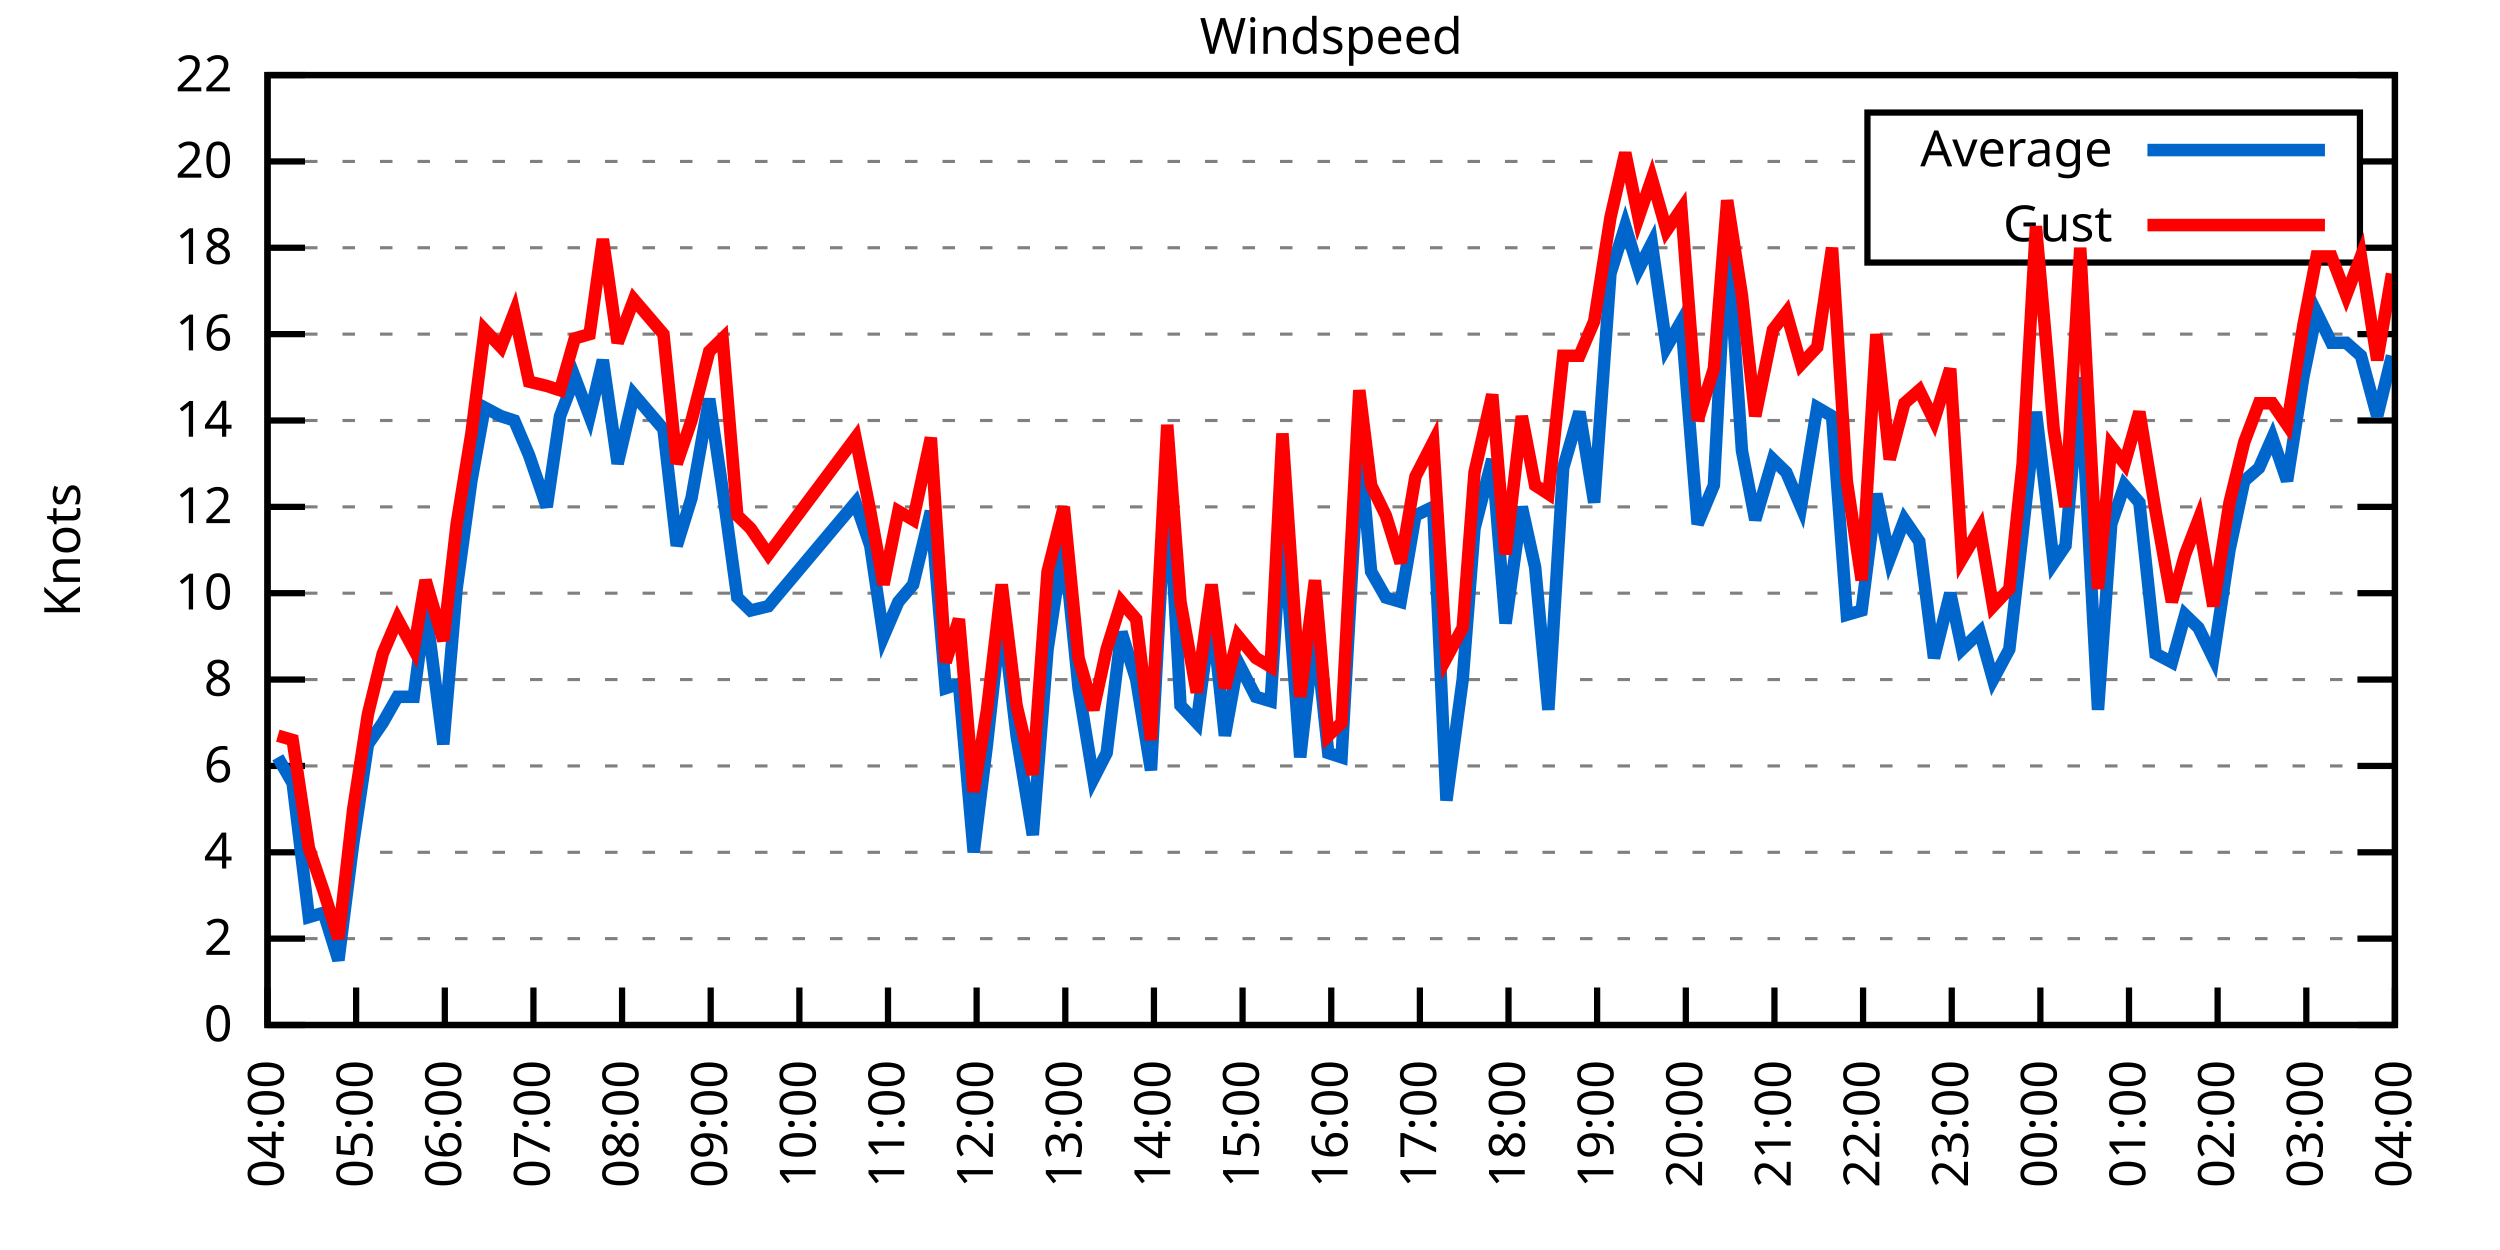
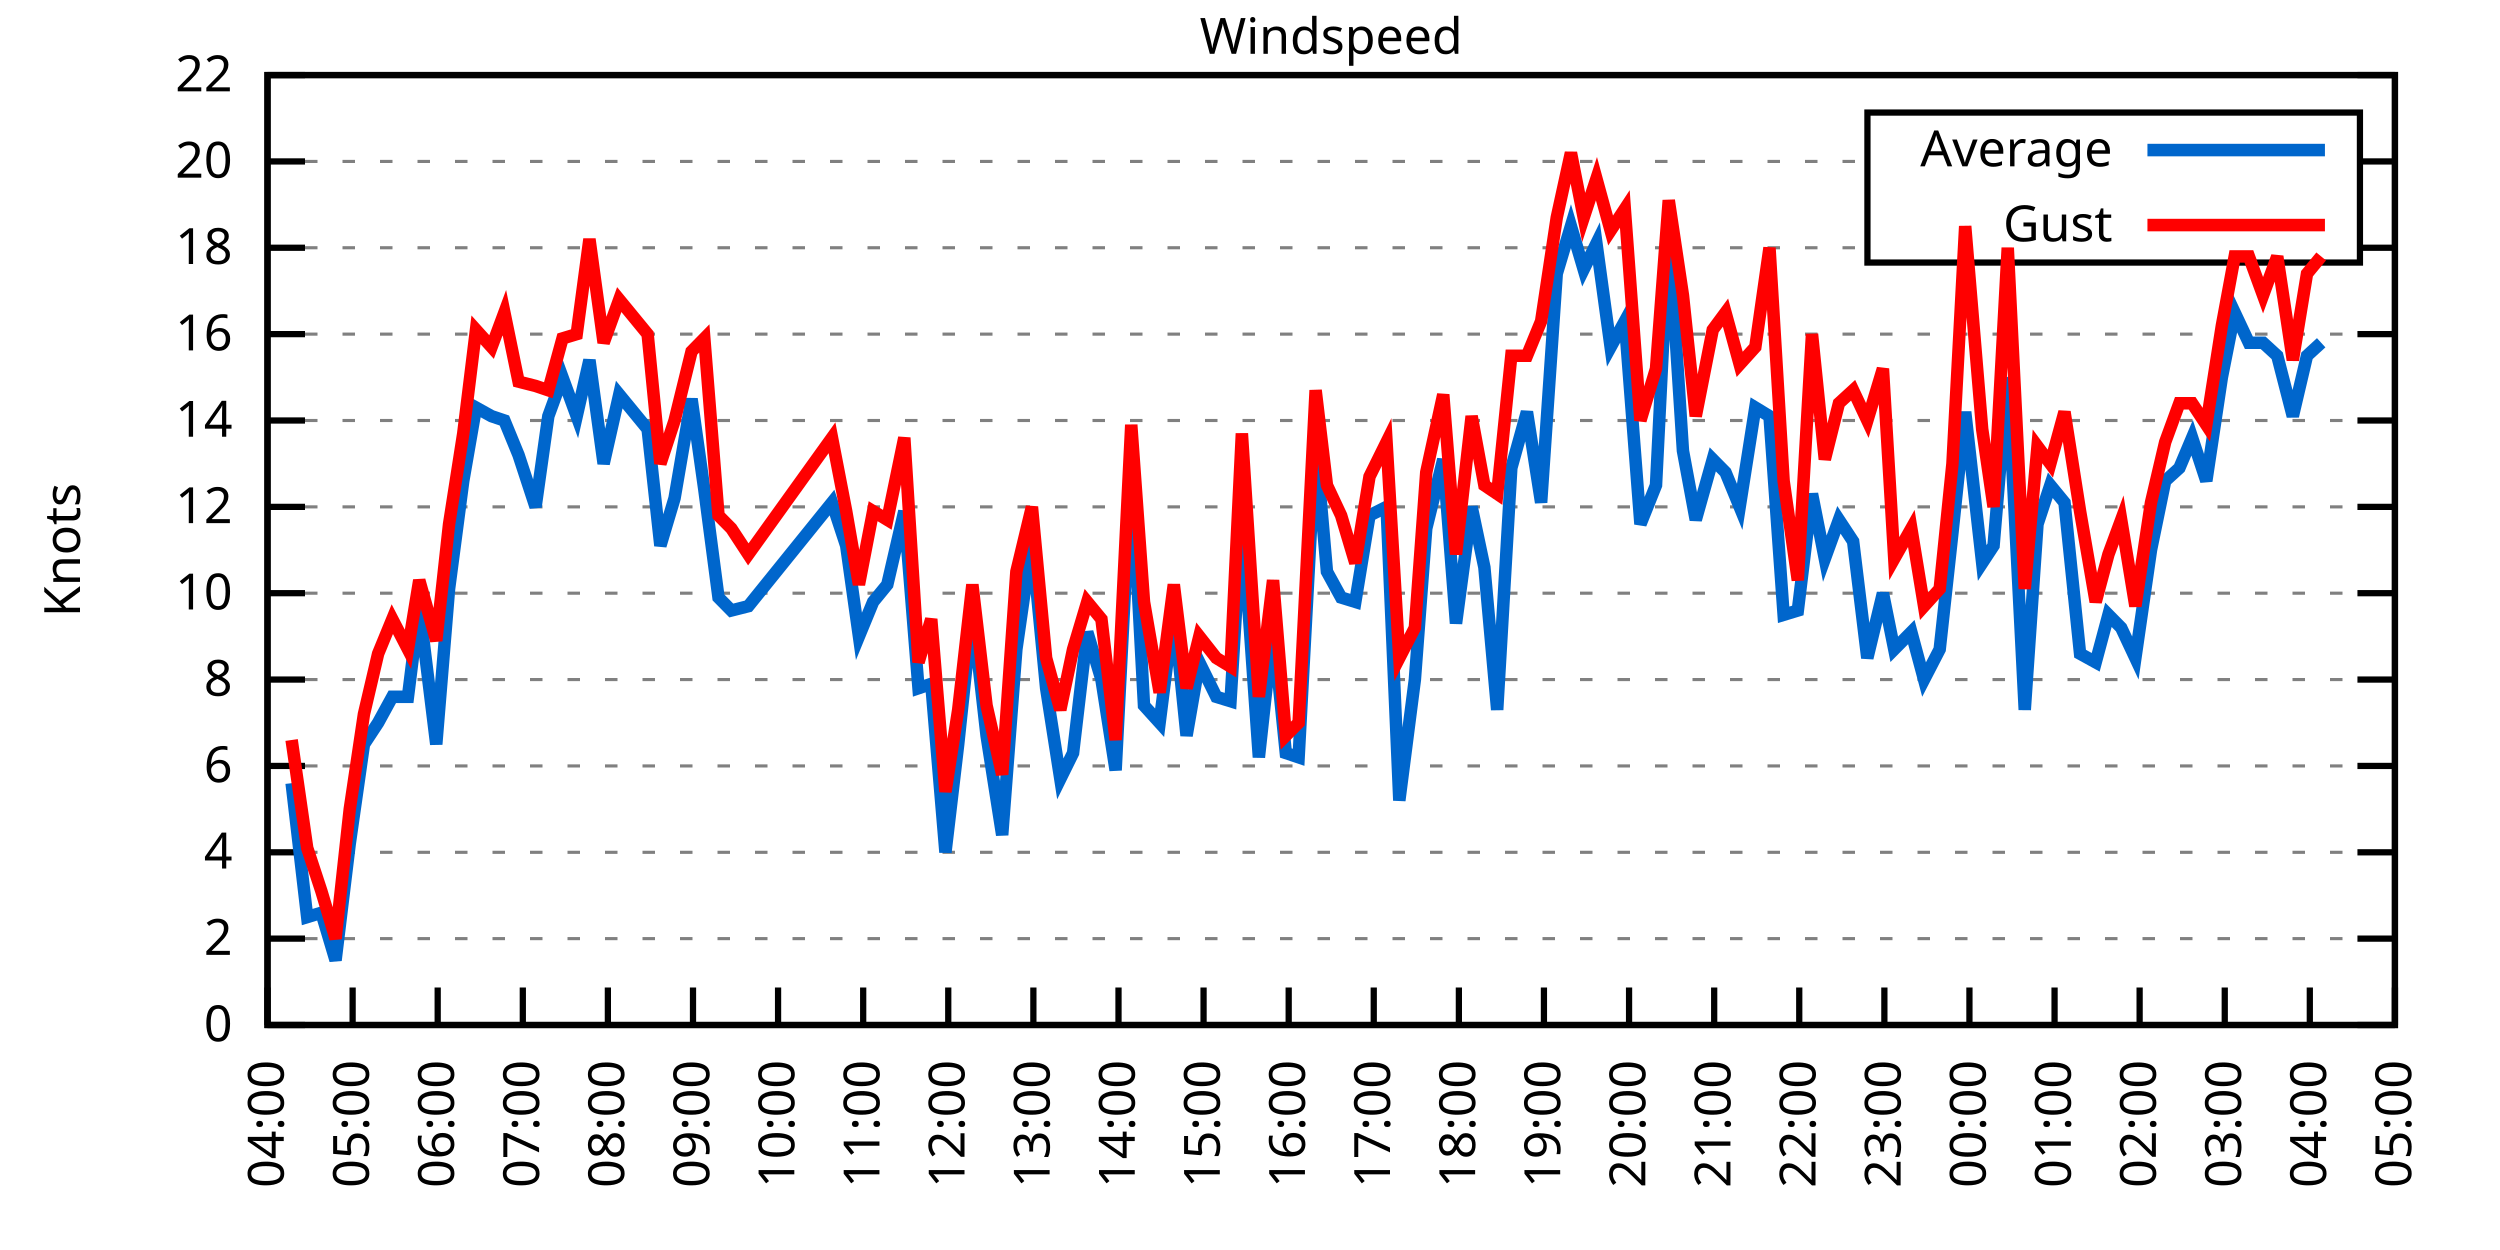
<svg xmlns="http://www.w3.org/2000/svg" xmlns:xlink="http://www.w3.org/1999/xlink" width="400" height="200" viewBox="0 0 400 200">
  <g id="gnuplot_canvas">
    <rect x="0" y="0" width="400" height="200" fill="none" />
    <defs>
      <circle id="gpDot" r="0.5" stroke-width="0.5" stroke="currentColor" />
      <path id="gpPt0" stroke-width="0.333" stroke="currentColor" d="M-1,0 h2 M0,-1 v2" />
      <path id="gpPt1" stroke-width="0.333" stroke="currentColor" d="M-1,-1 L1,1 M1,-1 L-1,1" />
      <path id="gpPt2" stroke-width="0.333" stroke="currentColor" d="M-1,0 L1,0 M0,-1 L0,1 M-1,-1 L1,1 M-1,1 L1,-1" />
      <rect id="gpPt3" stroke-width="0.333" stroke="currentColor" x="-1" y="-1" width="2" height="2" />
      <rect id="gpPt4" stroke-width="0.333" stroke="currentColor" fill="currentColor" x="-1" y="-1" width="2" height="2" />
      <circle id="gpPt5" stroke-width="0.333" stroke="currentColor" cx="0" cy="0" r="1" />
      <use xlink:href="#gpPt5" id="gpPt6" fill="currentColor" stroke="none" />
      <path id="gpPt7" stroke-width="0.333" stroke="currentColor" d="M0,-1.33 L-1.33,0.67 L1.33,0.67 z" />
      <use xlink:href="#gpPt7" id="gpPt8" fill="currentColor" stroke="none" />
      <use xlink:href="#gpPt7" id="gpPt9" stroke="currentColor" transform="rotate(180)" />
      <use xlink:href="#gpPt9" id="gpPt10" fill="currentColor" stroke="none" />
      <use xlink:href="#gpPt3" id="gpPt11" stroke="currentColor" transform="rotate(45)" />
      <use xlink:href="#gpPt11" id="gpPt12" fill="currentColor" stroke="none" />
      <path id="gpPt13" stroke-width="0.333" stroke="currentColor" d="M0,1.330 L1.265,0.411 L0.782,-1.067 L-0.782,-1.076 L-1.265,0.411 z" />
      <use xlink:href="#gpPt13" id="gpPt14" fill="currentColor" stroke="none" />
      <filter id="textbox" filterUnits="objectBoundingBox" x="0" y="0" height="1" width="1">
        <feFlood flood-color="white" flood-opacity="1" result="bgnd" />
        <feComposite in="SourceGraphic" in2="bgnd" operator="atop" />
      </filter>
      <filter id="greybox" filterUnits="objectBoundingBox" x="0" y="0" height="1" width="1">
        <feFlood flood-color="lightgrey" flood-opacity="1" result="grey" />
        <feComposite in="SourceGraphic" in2="grey" operator="atop" />
      </filter>
    </defs>
    <g fill="none" color="white" stroke="currentColor" stroke-width="1.00" stroke-linecap="butt" stroke-linejoin="miter">
</g>
    <g fill="none" color="black" stroke="currentColor" stroke-width="1.00" stroke-linecap="butt" stroke-linejoin="miter">
      <g stroke="none" shape-rendering="crispEdges">
        <polygon fill="rgb(255, 255, 255)" points="42.80,164.00 383.18,164.00 383.18,12.02 42.80,12.02 " />
      </g>
    </g>
    <g fill="none" color="black" stroke="currentColor" stroke-width="1.00" stroke-linecap="butt" stroke-linejoin="miter">
</g>
    <g fill="none" color="black" stroke="black" stroke-width="0.50" stroke-linecap="butt" stroke-linejoin="miter">
</g>
    <g fill="none" color="gray" stroke="currentColor" stroke-width="0.50" stroke-linecap="butt" stroke-linejoin="miter">
      <path stroke="gray" stroke-dasharray="2,4" class="gridline" d="M42.80,164.00 L383.19,164.00  " />
    </g>
    <g fill="none" color="gray" stroke="gray" stroke-width="1.00" stroke-linecap="butt" stroke-linejoin="miter">
</g>
    <g fill="none" color="black" stroke="currentColor" stroke-width="1.00" stroke-linecap="butt" stroke-linejoin="miter">
      <path stroke="black" d="M42.80,164.00 L48.80,164.00 M383.19,164.00 L377.19,164.00  " />
      <g transform="translate(37.20,166.60)" stroke="none" fill="black" font-family="Sans" font-size="8.00" text-anchor="end">
        <text>
          <tspan font-family="Sans"> 0</tspan>
        </text>
      </g>
    </g>
    <g fill="none" color="black" stroke="currentColor" stroke-width="1.00" stroke-linecap="butt" stroke-linejoin="miter">
</g>
    <g fill="none" color="black" stroke="black" stroke-width="0.50" stroke-linecap="butt" stroke-linejoin="miter">
</g>
    <g fill="none" color="gray" stroke="currentColor" stroke-width="0.50" stroke-linecap="butt" stroke-linejoin="miter">
      <path stroke="gray" stroke-dasharray="2,4" class="gridline" d="M42.80,150.18 L383.19,150.18  " />
    </g>
    <g fill="none" color="gray" stroke="gray" stroke-width="1.00" stroke-linecap="butt" stroke-linejoin="miter">
</g>
    <g fill="none" color="black" stroke="currentColor" stroke-width="1.00" stroke-linecap="butt" stroke-linejoin="miter">
      <path stroke="black" d="M42.80,150.18 L48.80,150.18 M383.19,150.18 L377.19,150.18  " />
      <g transform="translate(37.20,152.78)" stroke="none" fill="black" font-family="Sans" font-size="8.00" text-anchor="end">
        <text>
          <tspan font-family="Sans"> 2</tspan>
        </text>
      </g>
    </g>
    <g fill="none" color="black" stroke="currentColor" stroke-width="1.00" stroke-linecap="butt" stroke-linejoin="miter">
</g>
    <g fill="none" color="black" stroke="black" stroke-width="0.50" stroke-linecap="butt" stroke-linejoin="miter">
</g>
    <g fill="none" color="gray" stroke="currentColor" stroke-width="0.50" stroke-linecap="butt" stroke-linejoin="miter">
      <path stroke="gray" stroke-dasharray="2,4" class="gridline" d="M42.80,136.37 L383.19,136.37  " />
    </g>
    <g fill="none" color="gray" stroke="gray" stroke-width="1.00" stroke-linecap="butt" stroke-linejoin="miter">
</g>
    <g fill="none" color="black" stroke="currentColor" stroke-width="1.00" stroke-linecap="butt" stroke-linejoin="miter">
      <path stroke="black" d="M42.80,136.37 L48.80,136.37 M383.19,136.37 L377.19,136.37  " />
      <g transform="translate(37.20,138.97)" stroke="none" fill="black" font-family="Sans" font-size="8.00" text-anchor="end">
        <text>
          <tspan font-family="Sans"> 4</tspan>
        </text>
      </g>
    </g>
    <g fill="none" color="black" stroke="currentColor" stroke-width="1.00" stroke-linecap="butt" stroke-linejoin="miter">
</g>
    <g fill="none" color="black" stroke="black" stroke-width="0.50" stroke-linecap="butt" stroke-linejoin="miter">
</g>
    <g fill="none" color="gray" stroke="currentColor" stroke-width="0.50" stroke-linecap="butt" stroke-linejoin="miter">
      <path stroke="gray" stroke-dasharray="2,4" class="gridline" d="M42.80,122.55 L383.19,122.55  " />
    </g>
    <g fill="none" color="gray" stroke="gray" stroke-width="1.00" stroke-linecap="butt" stroke-linejoin="miter">
</g>
    <g fill="none" color="black" stroke="currentColor" stroke-width="1.00" stroke-linecap="butt" stroke-linejoin="miter">
      <path stroke="black" d="M42.80,122.55 L48.80,122.55 M383.19,122.55 L377.19,122.55  " />
      <g transform="translate(37.20,125.15)" stroke="none" fill="black" font-family="Sans" font-size="8.00" text-anchor="end">
        <text>
          <tspan font-family="Sans"> 6</tspan>
        </text>
      </g>
    </g>
    <g fill="none" color="black" stroke="currentColor" stroke-width="1.00" stroke-linecap="butt" stroke-linejoin="miter">
</g>
    <g fill="none" color="black" stroke="black" stroke-width="0.50" stroke-linecap="butt" stroke-linejoin="miter">
</g>
    <g fill="none" color="gray" stroke="currentColor" stroke-width="0.50" stroke-linecap="butt" stroke-linejoin="miter">
      <path stroke="gray" stroke-dasharray="2,4" class="gridline" d="M42.80,108.73 L383.19,108.73  " />
    </g>
    <g fill="none" color="gray" stroke="gray" stroke-width="1.00" stroke-linecap="butt" stroke-linejoin="miter">
</g>
    <g fill="none" color="black" stroke="currentColor" stroke-width="1.00" stroke-linecap="butt" stroke-linejoin="miter">
      <path stroke="black" d="M42.80,108.73 L48.80,108.73 M383.19,108.73 L377.19,108.73  " />
      <g transform="translate(37.20,111.33)" stroke="none" fill="black" font-family="Sans" font-size="8.00" text-anchor="end">
        <text>
          <tspan font-family="Sans"> 8</tspan>
        </text>
      </g>
    </g>
    <g fill="none" color="black" stroke="currentColor" stroke-width="1.00" stroke-linecap="butt" stroke-linejoin="miter">
</g>
    <g fill="none" color="black" stroke="black" stroke-width="0.50" stroke-linecap="butt" stroke-linejoin="miter">
</g>
    <g fill="none" color="gray" stroke="currentColor" stroke-width="0.50" stroke-linecap="butt" stroke-linejoin="miter">
      <path stroke="gray" stroke-dasharray="2,4" class="gridline" d="M42.80,94.91 L383.19,94.91  " />
    </g>
    <g fill="none" color="gray" stroke="gray" stroke-width="1.00" stroke-linecap="butt" stroke-linejoin="miter">
</g>
    <g fill="none" color="black" stroke="currentColor" stroke-width="1.00" stroke-linecap="butt" stroke-linejoin="miter">
      <path stroke="black" d="M42.80,94.91 L48.80,94.91 M383.19,94.91 L377.19,94.91  " />
      <g transform="translate(37.20,97.51)" stroke="none" fill="black" font-family="Sans" font-size="8.00" text-anchor="end">
        <text>
          <tspan font-family="Sans"> 10</tspan>
        </text>
      </g>
    </g>
    <g fill="none" color="black" stroke="currentColor" stroke-width="1.00" stroke-linecap="butt" stroke-linejoin="miter">
</g>
    <g fill="none" color="black" stroke="black" stroke-width="0.50" stroke-linecap="butt" stroke-linejoin="miter">
</g>
    <g fill="none" color="gray" stroke="currentColor" stroke-width="0.50" stroke-linecap="butt" stroke-linejoin="miter">
      <path stroke="gray" stroke-dasharray="2,4" class="gridline" d="M42.80,81.10 L383.19,81.10  " />
    </g>
    <g fill="none" color="gray" stroke="gray" stroke-width="1.00" stroke-linecap="butt" stroke-linejoin="miter">
</g>
    <g fill="none" color="black" stroke="currentColor" stroke-width="1.00" stroke-linecap="butt" stroke-linejoin="miter">
      <path stroke="black" d="M42.80,81.10 L48.80,81.10 M383.19,81.10 L377.19,81.10  " />
      <g transform="translate(37.20,83.70)" stroke="none" fill="black" font-family="Sans" font-size="8.00" text-anchor="end">
        <text>
          <tspan font-family="Sans"> 12</tspan>
        </text>
      </g>
    </g>
    <g fill="none" color="black" stroke="currentColor" stroke-width="1.00" stroke-linecap="butt" stroke-linejoin="miter">
</g>
    <g fill="none" color="black" stroke="black" stroke-width="0.50" stroke-linecap="butt" stroke-linejoin="miter">
</g>
    <g fill="none" color="gray" stroke="currentColor" stroke-width="0.50" stroke-linecap="butt" stroke-linejoin="miter">
      <path stroke="gray" stroke-dasharray="2,4" class="gridline" d="M42.80,67.28 L383.19,67.28  " />
    </g>
    <g fill="none" color="gray" stroke="gray" stroke-width="1.00" stroke-linecap="butt" stroke-linejoin="miter">
</g>
    <g fill="none" color="black" stroke="currentColor" stroke-width="1.00" stroke-linecap="butt" stroke-linejoin="miter">
      <path stroke="black" d="M42.80,67.28 L48.80,67.28 M383.19,67.28 L377.19,67.28  " />
      <g transform="translate(37.20,69.88)" stroke="none" fill="black" font-family="Sans" font-size="8.00" text-anchor="end">
        <text>
          <tspan font-family="Sans"> 14</tspan>
        </text>
      </g>
    </g>
    <g fill="none" color="black" stroke="currentColor" stroke-width="1.00" stroke-linecap="butt" stroke-linejoin="miter">
</g>
    <g fill="none" color="black" stroke="black" stroke-width="0.50" stroke-linecap="butt" stroke-linejoin="miter">
</g>
    <g fill="none" color="gray" stroke="currentColor" stroke-width="0.50" stroke-linecap="butt" stroke-linejoin="miter">
      <path stroke="gray" stroke-dasharray="2,4" class="gridline" d="M42.80,53.46 L383.19,53.46  " />
    </g>
    <g fill="none" color="gray" stroke="gray" stroke-width="1.00" stroke-linecap="butt" stroke-linejoin="miter">
</g>
    <g fill="none" color="black" stroke="currentColor" stroke-width="1.00" stroke-linecap="butt" stroke-linejoin="miter">
      <path stroke="black" d="M42.80,53.46 L48.80,53.46 M383.19,53.46 L377.19,53.46  " />
      <g transform="translate(37.20,56.06)" stroke="none" fill="black" font-family="Sans" font-size="8.00" text-anchor="end">
        <text>
          <tspan font-family="Sans"> 16</tspan>
        </text>
      </g>
    </g>
    <g fill="none" color="black" stroke="currentColor" stroke-width="1.00" stroke-linecap="butt" stroke-linejoin="miter">
</g>
    <g fill="none" color="black" stroke="black" stroke-width="0.50" stroke-linecap="butt" stroke-linejoin="miter">
</g>
    <g fill="none" color="gray" stroke="currentColor" stroke-width="0.50" stroke-linecap="butt" stroke-linejoin="miter">
      <path stroke="gray" stroke-dasharray="2,4" class="gridline" d="M42.80,39.64 L298.79,39.64 M377.59,39.64 L383.19,39.64  " />
    </g>
    <g fill="none" color="gray" stroke="gray" stroke-width="1.00" stroke-linecap="butt" stroke-linejoin="miter">
</g>
    <g fill="none" color="black" stroke="currentColor" stroke-width="1.00" stroke-linecap="butt" stroke-linejoin="miter">
      <path stroke="black" d="M42.80,39.64 L48.80,39.64 M383.19,39.64 L377.19,39.64  " />
      <g transform="translate(37.20,42.24)" stroke="none" fill="black" font-family="Sans" font-size="8.00" text-anchor="end">
        <text>
          <tspan font-family="Sans"> 18</tspan>
        </text>
      </g>
    </g>
    <g fill="none" color="black" stroke="currentColor" stroke-width="1.00" stroke-linecap="butt" stroke-linejoin="miter">
</g>
    <g fill="none" color="black" stroke="black" stroke-width="0.50" stroke-linecap="butt" stroke-linejoin="miter">
</g>
    <g fill="none" color="gray" stroke="currentColor" stroke-width="0.50" stroke-linecap="butt" stroke-linejoin="miter">
      <path stroke="gray" stroke-dasharray="2,4" class="gridline" d="M42.80,25.83 L298.79,25.83 M377.59,25.83 L383.19,25.83  " />
    </g>
    <g fill="none" color="gray" stroke="gray" stroke-width="1.00" stroke-linecap="butt" stroke-linejoin="miter">
</g>
    <g fill="none" color="black" stroke="currentColor" stroke-width="1.00" stroke-linecap="butt" stroke-linejoin="miter">
      <path stroke="black" d="M42.80,25.83 L48.80,25.83 M383.19,25.83 L377.19,25.83  " />
      <g transform="translate(37.20,28.43)" stroke="none" fill="black" font-family="Sans" font-size="8.00" text-anchor="end">
        <text>
          <tspan font-family="Sans"> 20</tspan>
        </text>
      </g>
    </g>
    <g fill="none" color="black" stroke="currentColor" stroke-width="1.00" stroke-linecap="butt" stroke-linejoin="miter">
</g>
    <g fill="none" color="black" stroke="black" stroke-width="0.50" stroke-linecap="butt" stroke-linejoin="miter">
</g>
    <g fill="none" color="gray" stroke="currentColor" stroke-width="0.50" stroke-linecap="butt" stroke-linejoin="miter">
      <path stroke="gray" stroke-dasharray="2,4" class="gridline" d="M42.80,12.01 L383.19,12.01  " />
    </g>
    <g fill="none" color="gray" stroke="gray" stroke-width="1.00" stroke-linecap="butt" stroke-linejoin="miter">
</g>
    <g fill="none" color="black" stroke="currentColor" stroke-width="1.00" stroke-linecap="butt" stroke-linejoin="miter">
      <path stroke="black" d="M42.80,12.01 L48.80,12.01 M383.19,12.01 L377.19,12.01  " />
      <g transform="translate(37.20,14.61)" stroke="none" fill="black" font-family="Sans" font-size="8.00" text-anchor="end">
        <text>
          <tspan font-family="Sans"> 22</tspan>
        </text>
      </g>
    </g>
    <g fill="none" color="black" stroke="currentColor" stroke-width="1.00" stroke-linecap="butt" stroke-linejoin="miter">
      <path stroke="black" d="M42.80,164.00 L42.80,158.00  " />
      <g transform="translate(45.40,169.60) rotate(270.00)" stroke="none" fill="black" font-family="Sans" font-size="8.00" text-anchor="end">
        <text>
          <tspan font-family="Sans">04:00</tspan>
        </text>
      </g>
    </g>
    <g fill="none" color="black" stroke="currentColor" stroke-width="1.00" stroke-linecap="butt" stroke-linejoin="miter">
-       <path stroke="black" d="M56.98,164.00 L56.98,158.00  " />
-       <g transform="translate(59.58,169.60) rotate(270.00)" stroke="none" fill="black" font-family="Sans" font-size="8.00" text-anchor="end">
+       <path stroke="black" d="M56.42,164.00 L56.42,158.00  " />
+       <g transform="translate(59.02,169.60) rotate(270.00)" stroke="none" fill="black" font-family="Sans" font-size="8.00" text-anchor="end">
        <text>
          <tspan font-family="Sans">05:00</tspan>
        </text>
      </g>
    </g>
    <g fill="none" color="black" stroke="currentColor" stroke-width="1.00" stroke-linecap="butt" stroke-linejoin="miter">
-       <path stroke="black" d="M71.17,164.00 L71.17,158.00  " />
-       <g transform="translate(73.77,169.60) rotate(270.00)" stroke="none" fill="black" font-family="Sans" font-size="8.00" text-anchor="end">
+       <path stroke="black" d="M70.03,164.00 L70.03,158.00  " />
+       <g transform="translate(72.63,169.60) rotate(270.00)" stroke="none" fill="black" font-family="Sans" font-size="8.00" text-anchor="end">
        <text>
          <tspan font-family="Sans">06:00</tspan>
        </text>
      </g>
    </g>
    <g fill="none" color="black" stroke="currentColor" stroke-width="1.00" stroke-linecap="butt" stroke-linejoin="miter">
-       <path stroke="black" d="M85.35,164.00 L85.35,158.00  " />
-       <g transform="translate(87.95,169.60) rotate(270.00)" stroke="none" fill="black" font-family="Sans" font-size="8.00" text-anchor="end">
+       <path stroke="black" d="M83.65,164.00 L83.65,158.00  " />
+       <g transform="translate(86.25,169.60) rotate(270.00)" stroke="none" fill="black" font-family="Sans" font-size="8.00" text-anchor="end">
        <text>
          <tspan font-family="Sans">07:00</tspan>
        </text>
      </g>
    </g>
    <g fill="none" color="black" stroke="currentColor" stroke-width="1.00" stroke-linecap="butt" stroke-linejoin="miter">
-       <path stroke="black" d="M99.53,164.00 L99.53,158.00  " />
-       <g transform="translate(102.13,169.60) rotate(270.00)" stroke="none" fill="black" font-family="Sans" font-size="8.00" text-anchor="end">
+       <path stroke="black" d="M97.26,164.00 L97.26,158.00  " />
+       <g transform="translate(99.86,169.60) rotate(270.00)" stroke="none" fill="black" font-family="Sans" font-size="8.00" text-anchor="end">
        <text>
          <tspan font-family="Sans">08:00</tspan>
        </text>
      </g>
    </g>
    <g fill="none" color="black" stroke="currentColor" stroke-width="1.00" stroke-linecap="butt" stroke-linejoin="miter">
-       <path stroke="black" d="M113.71,164.00 L113.71,158.00  " />
-       <g transform="translate(116.31,169.60) rotate(270.00)" stroke="none" fill="black" font-family="Sans" font-size="8.00" text-anchor="end">
+       <path stroke="black" d="M110.88,164.00 L110.88,158.00  " />
+       <g transform="translate(113.48,169.60) rotate(270.00)" stroke="none" fill="black" font-family="Sans" font-size="8.00" text-anchor="end">
        <text>
          <tspan font-family="Sans">09:00</tspan>
        </text>
      </g>
    </g>
    <g fill="none" color="black" stroke="currentColor" stroke-width="1.00" stroke-linecap="butt" stroke-linejoin="miter">
-       <path stroke="black" d="M127.90,164.00 L127.90,158.00  " />
-       <g transform="translate(130.50,169.60) rotate(270.00)" stroke="none" fill="black" font-family="Sans" font-size="8.00" text-anchor="end">
+       <path stroke="black" d="M124.49,164.00 L124.49,158.00  " />
+       <g transform="translate(127.09,169.60) rotate(270.00)" stroke="none" fill="black" font-family="Sans" font-size="8.00" text-anchor="end">
        <text>
          <tspan font-family="Sans">10:00</tspan>
        </text>
      </g>
    </g>
    <g fill="none" color="black" stroke="currentColor" stroke-width="1.00" stroke-linecap="butt" stroke-linejoin="miter">
-       <path stroke="black" d="M142.08,164.00 L142.08,158.00  " />
-       <g transform="translate(144.68,169.60) rotate(270.00)" stroke="none" fill="black" font-family="Sans" font-size="8.00" text-anchor="end">
+       <path stroke="black" d="M138.11,164.00 L138.11,158.00  " />
+       <g transform="translate(140.71,169.60) rotate(270.00)" stroke="none" fill="black" font-family="Sans" font-size="8.00" text-anchor="end">
        <text>
          <tspan font-family="Sans">11:00</tspan>
        </text>
      </g>
    </g>
    <g fill="none" color="black" stroke="currentColor" stroke-width="1.00" stroke-linecap="butt" stroke-linejoin="miter">
-       <path stroke="black" d="M156.26,164.00 L156.26,158.00  " />
-       <g transform="translate(158.86,169.60) rotate(270.00)" stroke="none" fill="black" font-family="Sans" font-size="8.00" text-anchor="end">
+       <path stroke="black" d="M151.72,164.00 L151.72,158.00  " />
+       <g transform="translate(154.32,169.60) rotate(270.00)" stroke="none" fill="black" font-family="Sans" font-size="8.00" text-anchor="end">
        <text>
          <tspan font-family="Sans">12:00</tspan>
        </text>
      </g>
    </g>
    <g fill="none" color="black" stroke="currentColor" stroke-width="1.00" stroke-linecap="butt" stroke-linejoin="miter">
-       <path stroke="black" d="M170.45,164.00 L170.45,158.00  " />
-       <g transform="translate(173.05,169.60) rotate(270.00)" stroke="none" fill="black" font-family="Sans" font-size="8.00" text-anchor="end">
+       <path stroke="black" d="M165.34,164.00 L165.34,158.00  " />
+       <g transform="translate(167.94,169.60) rotate(270.00)" stroke="none" fill="black" font-family="Sans" font-size="8.00" text-anchor="end">
        <text>
          <tspan font-family="Sans">13:00</tspan>
        </text>
      </g>
    </g>
    <g fill="none" color="black" stroke="currentColor" stroke-width="1.00" stroke-linecap="butt" stroke-linejoin="miter">
-       <path stroke="black" d="M184.63,164.00 L184.63,158.00  " />
-       <g transform="translate(187.23,169.60) rotate(270.00)" stroke="none" fill="black" font-family="Sans" font-size="8.00" text-anchor="end">
+       <path stroke="black" d="M178.96,164.00 L178.96,158.00  " />
+       <g transform="translate(181.56,169.60) rotate(270.00)" stroke="none" fill="black" font-family="Sans" font-size="8.00" text-anchor="end">
        <text>
          <tspan font-family="Sans">14:00</tspan>
        </text>
      </g>
    </g>
    <g fill="none" color="black" stroke="currentColor" stroke-width="1.00" stroke-linecap="butt" stroke-linejoin="miter">
-       <path stroke="black" d="M198.81,164.00 L198.81,158.00  " />
-       <g transform="translate(201.41,169.60) rotate(270.00)" stroke="none" fill="black" font-family="Sans" font-size="8.00" text-anchor="end">
+       <path stroke="black" d="M192.57,164.00 L192.57,158.00  " />
+       <g transform="translate(195.17,169.60) rotate(270.00)" stroke="none" fill="black" font-family="Sans" font-size="8.00" text-anchor="end">
        <text>
          <tspan font-family="Sans">15:00</tspan>
        </text>
      </g>
    </g>
    <g fill="none" color="black" stroke="currentColor" stroke-width="1.00" stroke-linecap="butt" stroke-linejoin="miter">
-       <path stroke="black" d="M213.00,164.00 L213.00,158.00  " />
-       <g transform="translate(215.60,169.60) rotate(270.00)" stroke="none" fill="black" font-family="Sans" font-size="8.00" text-anchor="end">
+       <path stroke="black" d="M206.19,164.00 L206.19,158.00  " />
+       <g transform="translate(208.79,169.60) rotate(270.00)" stroke="none" fill="black" font-family="Sans" font-size="8.00" text-anchor="end">
        <text>
          <tspan font-family="Sans">16:00</tspan>
        </text>
      </g>
    </g>
    <g fill="none" color="black" stroke="currentColor" stroke-width="1.00" stroke-linecap="butt" stroke-linejoin="miter">
-       <path stroke="black" d="M227.18,164.00 L227.18,158.00  " />
-       <g transform="translate(229.78,169.60) rotate(270.00)" stroke="none" fill="black" font-family="Sans" font-size="8.00" text-anchor="end">
+       <path stroke="black" d="M219.80,164.00 L219.80,158.00  " />
+       <g transform="translate(222.40,169.60) rotate(270.00)" stroke="none" fill="black" font-family="Sans" font-size="8.00" text-anchor="end">
        <text>
          <tspan font-family="Sans">17:00</tspan>
        </text>
      </g>
    </g>
    <g fill="none" color="black" stroke="currentColor" stroke-width="1.00" stroke-linecap="butt" stroke-linejoin="miter">
-       <path stroke="black" d="M241.36,164.00 L241.36,158.00  " />
-       <g transform="translate(243.96,169.60) rotate(270.00)" stroke="none" fill="black" font-family="Sans" font-size="8.00" text-anchor="end">
+       <path stroke="black" d="M233.42,164.00 L233.42,158.00  " />
+       <g transform="translate(236.02,169.60) rotate(270.00)" stroke="none" fill="black" font-family="Sans" font-size="8.00" text-anchor="end">
        <text>
          <tspan font-family="Sans">18:00</tspan>
        </text>
      </g>
    </g>
    <g fill="none" color="black" stroke="currentColor" stroke-width="1.00" stroke-linecap="butt" stroke-linejoin="miter">
-       <path stroke="black" d="M255.54,164.00 L255.54,158.00  " />
-       <g transform="translate(258.14,169.60) rotate(270.00)" stroke="none" fill="black" font-family="Sans" font-size="8.00" text-anchor="end">
+       <path stroke="black" d="M247.03,164.00 L247.03,158.00  " />
+       <g transform="translate(249.63,169.60) rotate(270.00)" stroke="none" fill="black" font-family="Sans" font-size="8.00" text-anchor="end">
        <text>
          <tspan font-family="Sans">19:00</tspan>
        </text>
      </g>
    </g>
    <g fill="none" color="black" stroke="currentColor" stroke-width="1.00" stroke-linecap="butt" stroke-linejoin="miter">
-       <path stroke="black" d="M269.73,164.00 L269.73,158.00  " />
-       <g transform="translate(272.33,169.60) rotate(270.00)" stroke="none" fill="black" font-family="Sans" font-size="8.00" text-anchor="end">
+       <path stroke="black" d="M260.65,164.00 L260.65,158.00  " />
+       <g transform="translate(263.25,169.60) rotate(270.00)" stroke="none" fill="black" font-family="Sans" font-size="8.00" text-anchor="end">
        <text>
          <tspan font-family="Sans">20:00</tspan>
        </text>
      </g>
    </g>
    <g fill="none" color="black" stroke="currentColor" stroke-width="1.00" stroke-linecap="butt" stroke-linejoin="miter">
-       <path stroke="black" d="M283.91,164.00 L283.91,158.00  " />
-       <g transform="translate(286.51,169.60) rotate(270.00)" stroke="none" fill="black" font-family="Sans" font-size="8.00" text-anchor="end">
+       <path stroke="black" d="M274.27,164.00 L274.27,158.00  " />
+       <g transform="translate(276.87,169.60) rotate(270.00)" stroke="none" fill="black" font-family="Sans" font-size="8.00" text-anchor="end">
        <text>
          <tspan font-family="Sans">21:00</tspan>
        </text>
      </g>
    </g>
    <g fill="none" color="black" stroke="currentColor" stroke-width="1.00" stroke-linecap="butt" stroke-linejoin="miter">
-       <path stroke="black" d="M298.09,164.00 L298.09,158.00  " />
-       <g transform="translate(300.69,169.60) rotate(270.00)" stroke="none" fill="black" font-family="Sans" font-size="8.00" text-anchor="end">
+       <path stroke="black" d="M287.88,164.00 L287.88,158.00  " />
+       <g transform="translate(290.48,169.60) rotate(270.00)" stroke="none" fill="black" font-family="Sans" font-size="8.00" text-anchor="end">
        <text>
          <tspan font-family="Sans">22:00</tspan>
        </text>
      </g>
    </g>
    <g fill="none" color="black" stroke="currentColor" stroke-width="1.00" stroke-linecap="butt" stroke-linejoin="miter">
-       <path stroke="black" d="M312.28,164.00 L312.28,158.00  " />
-       <g transform="translate(314.88,169.60) rotate(270.00)" stroke="none" fill="black" font-family="Sans" font-size="8.00" text-anchor="end">
+       <path stroke="black" d="M301.50,164.00 L301.50,158.00  " />
+       <g transform="translate(304.10,169.60) rotate(270.00)" stroke="none" fill="black" font-family="Sans" font-size="8.00" text-anchor="end">
        <text>
          <tspan font-family="Sans">23:00</tspan>
        </text>
      </g>
    </g>
    <g fill="none" color="black" stroke="currentColor" stroke-width="1.00" stroke-linecap="butt" stroke-linejoin="miter">
-       <path stroke="black" d="M326.46,164.00 L326.46,158.00  " />
-       <g transform="translate(329.06,169.60) rotate(270.00)" stroke="none" fill="black" font-family="Sans" font-size="8.00" text-anchor="end">
+       <path stroke="black" d="M315.11,164.00 L315.11,158.00  " />
+       <g transform="translate(317.71,169.60) rotate(270.00)" stroke="none" fill="black" font-family="Sans" font-size="8.00" text-anchor="end">
        <text>
          <tspan font-family="Sans">00:00</tspan>
        </text>
      </g>
    </g>
    <g fill="none" color="black" stroke="currentColor" stroke-width="1.00" stroke-linecap="butt" stroke-linejoin="miter">
-       <path stroke="black" d="M340.64,164.00 L340.64,158.00  " />
-       <g transform="translate(343.24,169.60) rotate(270.00)" stroke="none" fill="black" font-family="Sans" font-size="8.00" text-anchor="end">
+       <path stroke="black" d="M328.73,164.00 L328.73,158.00  " />
+       <g transform="translate(331.33,169.60) rotate(270.00)" stroke="none" fill="black" font-family="Sans" font-size="8.00" text-anchor="end">
        <text>
          <tspan font-family="Sans">01:00</tspan>
        </text>
      </g>
    </g>
    <g fill="none" color="black" stroke="currentColor" stroke-width="1.00" stroke-linecap="butt" stroke-linejoin="miter">
-       <path stroke="black" d="M354.82,164.00 L354.82,158.00  " />
-       <g transform="translate(357.42,169.60) rotate(270.00)" stroke="none" fill="black" font-family="Sans" font-size="8.00" text-anchor="end">
+       <path stroke="black" d="M342.34,164.00 L342.34,158.00  " />
+       <g transform="translate(344.94,169.60) rotate(270.00)" stroke="none" fill="black" font-family="Sans" font-size="8.00" text-anchor="end">
        <text>
          <tspan font-family="Sans">02:00</tspan>
        </text>
      </g>
    </g>
    <g fill="none" color="black" stroke="currentColor" stroke-width="1.00" stroke-linecap="butt" stroke-linejoin="miter">
-       <path stroke="black" d="M369.01,164.00 L369.01,158.00  " />
-       <g transform="translate(371.61,169.60) rotate(270.00)" stroke="none" fill="black" font-family="Sans" font-size="8.00" text-anchor="end">
+       <path stroke="black" d="M355.96,164.00 L355.96,158.00  " />
+       <g transform="translate(358.56,169.60) rotate(270.00)" stroke="none" fill="black" font-family="Sans" font-size="8.00" text-anchor="end">
        <text>
          <tspan font-family="Sans">03:00</tspan>
+         </text>
+       </g>
+     </g>
+     <g fill="none" color="black" stroke="currentColor" stroke-width="1.00" stroke-linecap="butt" stroke-linejoin="miter">
+       <path stroke="black" d="M369.57,164.00 L369.57,158.00  " />
+       <g transform="translate(372.17,169.60) rotate(270.00)" stroke="none" fill="black" font-family="Sans" font-size="8.00" text-anchor="end">
+         <text>
+           <tspan font-family="Sans">04:00</tspan>
        </text>
      </g>
    </g>
    <g fill="none" color="black" stroke="currentColor" stroke-width="1.00" stroke-linecap="butt" stroke-linejoin="miter">
      <path stroke="black" d="M383.19,164.00 L383.19,158.00  " />
      <g transform="translate(385.79,169.60) rotate(270.00)" stroke="none" fill="black" font-family="Sans" font-size="8.00" text-anchor="end">
        <text>
-           <tspan font-family="Sans">04:00</tspan>
+           <tspan font-family="Sans">05:00</tspan>
        </text>
      </g>
    </g>
    <g fill="none" color="black" stroke="currentColor" stroke-width="1.00" stroke-linecap="butt" stroke-linejoin="miter">
</g>
    <g fill="none" color="black" stroke="currentColor" stroke-width="1.00" stroke-linecap="butt" stroke-linejoin="miter">
      <path stroke="black" d="M42.80,12.01 L42.80,164.00 L383.19,164.00 L383.19,12.01 L42.80,12.01 Z  " />
    </g>
    <g fill="none" color="black" stroke="currentColor" stroke-width="1.00" stroke-linecap="butt" stroke-linejoin="miter">
</g>
    <g fill="none" color="black" stroke="currentColor" stroke-width="1.00" stroke-linecap="butt" stroke-linejoin="miter">
      <path stroke="black" d="M298.79,42.01 L298.79,18.01 L377.59,18.01 L377.59,42.01 L298.79,42.01 Z  " />
    </g>
    <g id="Windspeed_plot_1">
      <g fill="none" color="white" stroke="black" stroke-width="2.00" stroke-linecap="butt" stroke-linejoin="miter">
</g>
      <g fill="none" color="black" stroke="currentColor" stroke-width="2.00" stroke-linecap="butt" stroke-linejoin="miter">
        <g transform="translate(337.99,26.61)" stroke="none" fill="black" font-family="Sans" font-size="8.00" text-anchor="end">
          <text>
            <tspan font-family="Sans">Average</tspan>
          </text>
        </g>
      </g>
      <g fill="none" color="black" stroke="currentColor" stroke-width="2.00" stroke-linecap="butt" stroke-linejoin="miter">
-         <path stroke="rgb(  0, 102, 204)" d="M343.59,24.01 L371.99,24.01 M44.45,121.17 L46.82,125.31 L49.42,146.73 L51.78,146.04 L54.15,153.64 L56.51,134.98   L58.87,119.09 L61.24,115.64 L63.60,111.49 L66.20,111.49 L68.09,96.99 L70.93,119.09 L73.06,94.22 L75.42,76.95   L77.55,65.21 L80.15,66.59 L82.28,67.28 L84.64,72.81 L87.48,81.10 L89.60,66.59 L91.97,60.37 L94.33,66.59   L96.46,57.61 L98.82,74.19 L101.42,63.13 L106.15,68.66 L108.28,87.31 L110.64,79.71 L113.48,63.82 L115.61,78.33   L117.97,95.60 L120.10,97.68 L122.93,96.99 L136.88,80.41 L139.24,87.31 L141.37,101.82 L143.74,96.30 L146.10,93.53   L148.94,81.79 L151.30,110.11 L153.43,109.42 L155.79,136.37 L157.92,119.09 L160.28,97.68 L162.65,117.71 L165.25,133.60   L167.61,103.89 L170.21,86.62 L172.57,110.11 L174.94,124.62 L177.06,120.48 L179.43,101.13 L181.79,108.73 L184.16,123.24   L186.76,74.88 L188.88,112.88 L191.48,115.64 L193.85,97.68 L195.98,117.71 L198.10,105.97 L200.94,111.49 L203.30,112.19   L205.19,82.48 L208.03,121.17 L210.39,100.44 L212.52,120.48 L214.65,121.17 L217.49,70.73 L219.38,91.46 L221.74,95.60   L224.10,96.30 L226.47,82.48 L229.31,81.10 L231.43,128.08 L234.03,108.73 L235.92,84.55 L238.76,73.50 L240.89,99.75   L243.49,81.10 L245.62,90.77 L247.74,113.57 L250.11,74.88 L252.71,65.90 L255.07,80.41 L257.67,43.79 L260.04,36.19   L262.16,43.10 L264.29,38.95 L266.65,55.53 L269.02,51.39 L271.62,83.86 L274.22,77.64 L276.35,36.88 L278.71,72.12   L280.84,83.17 L283.67,73.50 L285.80,75.57 L288.16,81.10 L290.76,65.21 L293.13,66.59 L295.49,98.37 L297.86,97.68   L300.22,79.02 L302.35,89.39 L304.71,83.17 L307.08,86.62 L309.44,105.28 L312.04,94.91 L313.93,103.89 L316.77,101.13   L318.89,108.73 L321.49,103.89 L323.62,85.24 L325.75,65.90 L328.59,90.08 L330.48,87.31 L332.84,60.37 L335.68,113.57   L337.80,83.86 L339.93,77.64 L342.30,80.41 L344.90,104.59 L347.50,105.97 L349.62,98.37 L351.75,100.44 L354.12,105.28   L356.72,88.00 L359.08,76.95 L361.44,74.88 L363.57,70.04 L365.93,76.95 L368.53,60.37 L370.66,50.01 L373.03,54.84   L375.39,54.84 L377.75,56.92 L380.35,66.59 L382.72,56.92  " />
+         <path stroke="rgb(  0, 102, 204)" d="M343.59,24.01 L371.99,24.01 M46.66,125.31 L49.15,146.73 L51.42,146.04 L53.69,153.64 L55.96,134.98 L58.23,119.09   L60.50,115.64 L62.77,111.49 L65.27,111.49 L67.08,96.99 L69.80,119.09 L71.85,94.22 L74.12,76.95 L76.16,65.21   L78.65,66.59 L80.70,67.28 L82.97,72.81 L85.69,81.10 L87.73,66.59 L90.00,60.37 L92.27,66.59 L94.31,57.61   L96.58,74.19 L99.08,63.13 L103.62,68.66 L105.66,87.31 L107.93,79.71 L110.65,63.82 L112.69,78.33 L114.96,95.60   L117.01,97.68 L119.73,96.99 L133.12,80.41 L135.39,87.31 L137.43,101.82 L139.70,96.30 L141.97,93.53 L144.69,81.79   L146.96,110.11 L149.00,109.42 L151.27,136.37 L153.31,119.09 L155.58,97.68 L157.85,117.71 L160.35,133.60 L162.62,103.89   L165.11,86.62 L167.38,110.11 L169.65,124.62 L171.69,120.48 L173.96,101.13 L176.23,108.73 L178.50,123.24 L181.00,74.88   L183.04,112.88 L185.54,115.64 L187.81,97.68 L189.85,117.71 L191.89,105.97 L194.61,111.49 L196.88,112.19 L198.70,82.48   L201.42,121.17 L203.69,100.44 L205.73,120.48 L207.78,121.17 L210.50,70.73 L212.31,91.46 L214.58,95.60 L216.85,96.30   L219.12,82.48 L221.85,81.10 L223.89,128.08 L226.38,108.73 L228.20,84.55 L230.92,73.50 L232.96,99.75 L235.46,81.10   L237.50,90.77 L239.55,113.57 L241.81,74.88 L244.31,65.90 L246.58,80.41 L249.08,43.79 L251.35,36.19 L253.39,43.10   L255.43,38.95 L257.70,55.53 L259.97,51.39 L262.47,83.86 L264.96,77.64 L267.00,36.88 L269.27,72.12 L271.32,83.17   L274.04,73.50 L276.08,75.57 L278.35,81.10 L280.85,65.21 L283.12,66.59 L285.38,98.37 L287.65,97.68 L289.92,79.02   L291.97,89.39 L294.23,83.17 L296.50,86.62 L298.77,105.28 L301.27,94.91 L303.08,103.89 L305.81,101.13 L307.85,108.73   L310.35,103.89 L312.39,85.24 L314.43,65.90 L317.15,90.08 L318.97,87.31 L321.24,60.37 L323.96,113.57 L326.00,83.86   L328.05,77.64 L330.32,80.41 L332.81,104.59 L335.31,105.97 L337.35,98.37 L339.39,100.44 L341.66,105.28 L344.16,88.00   L346.43,76.95 L348.70,74.88 L350.74,70.04 L353.01,76.95 L355.50,60.37 L357.55,50.01 L359.82,54.84 L362.09,54.84   L364.36,56.92 L366.85,66.59 L369.12,56.92 L371.39,54.84  " />
      </g>
    </g>
    <g id="Windspeed_plot_2">
      <g fill="none" color="black" stroke="currentColor" stroke-width="2.00" stroke-linecap="butt" stroke-linejoin="miter">
        <g transform="translate(337.99,38.61)" stroke="none" fill="black" font-family="Sans" font-size="8.00" text-anchor="end">
          <text>
            <tspan font-family="Sans">Gust</tspan>
          </text>
        </g>
      </g>
      <g fill="none" color="black" stroke="currentColor" stroke-width="2.00" stroke-linecap="butt" stroke-linejoin="miter">
-         <path stroke="rgb(255,   0,   0)" d="M343.59,36.01 L371.99,36.01 M44.45,117.71 L46.82,118.40 L49.42,135.67 L51.78,142.58 L54.15,150.18 L56.51,129.46   L58.87,114.26 L61.24,104.59 L63.60,99.06 L66.20,103.89 L68.09,92.84 L70.93,102.51 L73.06,83.86 L75.42,69.35   L77.55,52.77 L80.15,55.53 L82.28,50.01 L84.64,61.06 L87.48,61.75 L89.60,62.44 L91.97,54.15 L94.33,53.46   L96.46,38.26 L98.82,54.84 L101.42,47.93 L106.15,53.46 L108.28,74.19 L110.64,67.28 L113.48,56.23 L115.61,54.15   L117.97,82.48 L120.10,84.55 L122.93,88.70 L136.88,70.04 L139.24,81.79 L141.37,93.53 L143.74,81.79 L146.10,83.17   L148.94,70.04 L151.30,105.97 L153.43,99.06 L155.79,126.69 L157.92,113.57 L160.28,93.53 L162.65,112.88 L165.25,123.93   L167.61,91.46 L170.21,81.10 L172.57,105.28 L174.94,113.57 L177.06,103.89 L179.43,96.30 L181.79,99.06 L184.16,118.40   L186.76,67.97 L188.88,96.30 L191.48,110.80 L193.85,93.53 L195.98,110.11 L198.10,101.82 L200.94,105.28 L203.30,106.66   L205.19,69.35 L208.03,111.49 L210.39,92.84 L212.52,117.71 L214.65,115.64 L217.49,62.44 L219.38,77.64 L221.74,82.48   L224.10,90.08 L226.47,76.26 L229.31,70.73 L231.43,105.28 L234.03,100.44 L235.92,75.57 L238.76,63.13 L240.89,88.70   L243.49,66.59 L245.62,77.64 L247.74,79.02 L250.11,56.92 L252.71,56.92 L255.07,51.39 L257.67,34.81 L260.04,24.45   L262.16,34.81 L264.29,28.59 L266.65,36.88 L269.02,33.43 L271.62,67.28 L274.22,58.99 L276.35,32.05 L278.71,47.24   L280.84,66.59 L283.67,52.77 L285.80,50.01 L288.16,58.30 L290.76,55.53 L293.13,39.64 L295.49,76.95 L297.86,92.84   L300.22,53.46 L302.35,73.50 L304.71,64.52 L307.08,62.44 L309.44,67.28 L312.04,58.99 L313.93,89.39 L316.77,84.55   L318.89,96.99 L321.49,94.22 L323.62,74.19 L325.75,36.19 L328.59,68.66 L330.48,81.10 L332.84,39.64 L335.68,94.22   L337.80,71.42 L339.93,74.19 L342.30,65.90 L344.90,81.79 L347.50,96.30 L349.62,88.70 L351.75,83.17 L354.12,96.99   L356.72,80.41 L359.08,70.73 L361.44,64.52 L363.57,64.52 L365.93,67.97 L368.53,52.08 L370.66,41.03 L373.03,41.03   L375.39,47.24 L377.75,41.03 L380.35,57.61 L382.72,43.79  " />
+         <path stroke="rgb(255,   0,   0)" d="M343.59,36.01 L371.99,36.01 M46.66,118.40 L49.15,135.67 L51.42,142.58 L53.69,150.18 L55.96,129.46 L58.23,114.26   L60.50,104.59 L62.77,99.06 L65.27,103.89 L67.08,92.84 L69.80,102.51 L71.85,83.86 L74.12,69.35 L76.16,52.77   L78.65,55.53 L80.70,50.01 L82.97,61.06 L85.69,61.75 L87.73,62.44 L90.00,54.15 L92.27,53.46 L94.31,38.26   L96.58,54.84 L99.08,47.93 L103.62,53.46 L105.66,74.19 L107.93,67.28 L110.65,56.23 L112.69,54.15 L114.96,82.48   L117.01,84.55 L119.73,88.70 L133.12,70.04 L135.39,81.79 L137.43,93.53 L139.70,81.79 L141.97,83.17 L144.69,70.04   L146.96,105.97 L149.00,99.06 L151.27,126.69 L153.31,113.57 L155.58,93.53 L157.85,112.88 L160.35,123.93 L162.62,91.46   L165.11,81.10 L167.38,105.28 L169.65,113.57 L171.69,103.89 L173.96,96.30 L176.23,99.06 L178.50,118.40 L181.00,67.97   L183.04,96.30 L185.54,110.80 L187.81,93.53 L189.85,110.11 L191.89,101.82 L194.61,105.28 L196.88,106.66 L198.70,69.35   L201.42,111.49 L203.69,92.84 L205.73,117.71 L207.78,115.64 L210.50,62.44 L212.31,77.64 L214.58,82.48 L216.85,90.08   L219.12,76.26 L221.85,70.73 L223.89,105.28 L226.38,100.44 L228.20,75.57 L230.92,63.13 L232.96,88.70 L235.46,66.59   L237.50,77.64 L239.55,79.02 L241.81,56.92 L244.31,56.92 L246.58,51.39 L249.08,34.81 L251.35,24.45 L253.39,34.81   L255.43,28.59 L257.70,36.88 L259.97,33.43 L262.47,67.28 L264.96,58.99 L267.00,32.05 L269.27,47.24 L271.32,66.59   L274.04,52.77 L276.08,50.01 L278.35,58.30 L280.85,55.53 L283.12,39.64 L285.38,76.95 L287.65,92.84 L289.92,53.46   L291.97,73.50 L294.23,64.52 L296.50,62.44 L298.77,67.28 L301.27,58.99 L303.08,89.39 L305.81,84.55 L307.85,96.99   L310.35,94.22 L312.39,74.19 L314.43,36.19 L317.15,68.66 L318.97,81.10 L321.24,39.64 L323.96,94.22 L326.00,71.42   L328.05,74.19 L330.32,65.90 L332.81,81.79 L335.31,96.30 L337.35,88.70 L339.39,83.17 L341.66,96.99 L344.16,80.41   L346.43,70.73 L348.70,64.52 L350.74,64.52 L353.01,67.97 L355.50,52.08 L357.55,41.03 L359.82,41.03 L362.09,47.24   L364.36,41.03 L366.85,57.61 L369.12,43.79 L371.39,41.03  " />
      </g>
    </g>
    <g fill="none" color="black" stroke="currentColor" stroke-width="2.00" stroke-linecap="butt" stroke-linejoin="miter">
</g>
    <g fill="none" color="black" stroke="black" stroke-width="1.00" stroke-linecap="butt" stroke-linejoin="miter">
</g>
    <g fill="none" color="black" stroke="currentColor" stroke-width="1.00" stroke-linecap="butt" stroke-linejoin="miter">
      <path stroke="black" d="M42.80,12.01 L42.80,164.00 L383.19,164.00 L383.19,12.01 L42.80,12.01 Z  " />
      <g transform="translate(12.80,88.01) rotate(270.00)" stroke="none" fill="black" font-family="Sans" font-size="8.00" text-anchor="middle">
        <text>
          <tspan font-family="Sans">Knots</tspan>
        </text>
      </g>
    </g>
    <g fill="none" color="black" stroke="currentColor" stroke-width="1.00" stroke-linecap="butt" stroke-linejoin="miter">
</g>
    <g fill="none" color="black" stroke="currentColor" stroke-width="1.00" stroke-linecap="butt" stroke-linejoin="miter">
      <g transform="translate(212.99,8.61)" stroke="none" fill="black" font-family="Sans" font-size="8.00" text-anchor="middle">
        <text>
          <tspan font-family="Sans">Windspeed</tspan>
        </text>
      </g>
    </g>
    <g fill="none" color="black" stroke="currentColor" stroke-width="1.00" stroke-linecap="butt" stroke-linejoin="miter">
</g>
  </g>
</svg>
